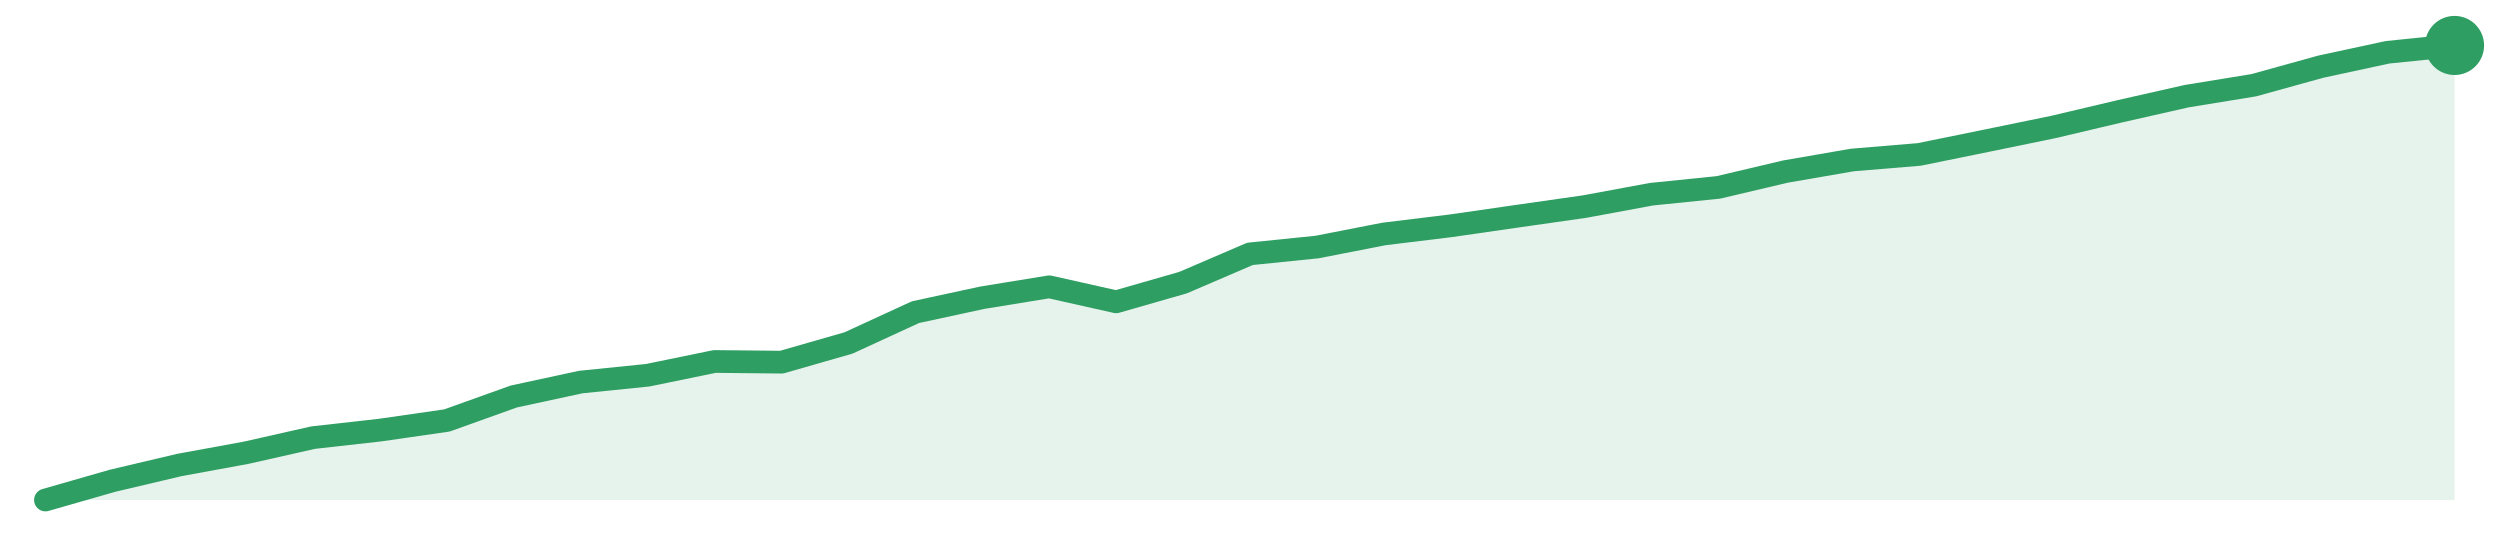
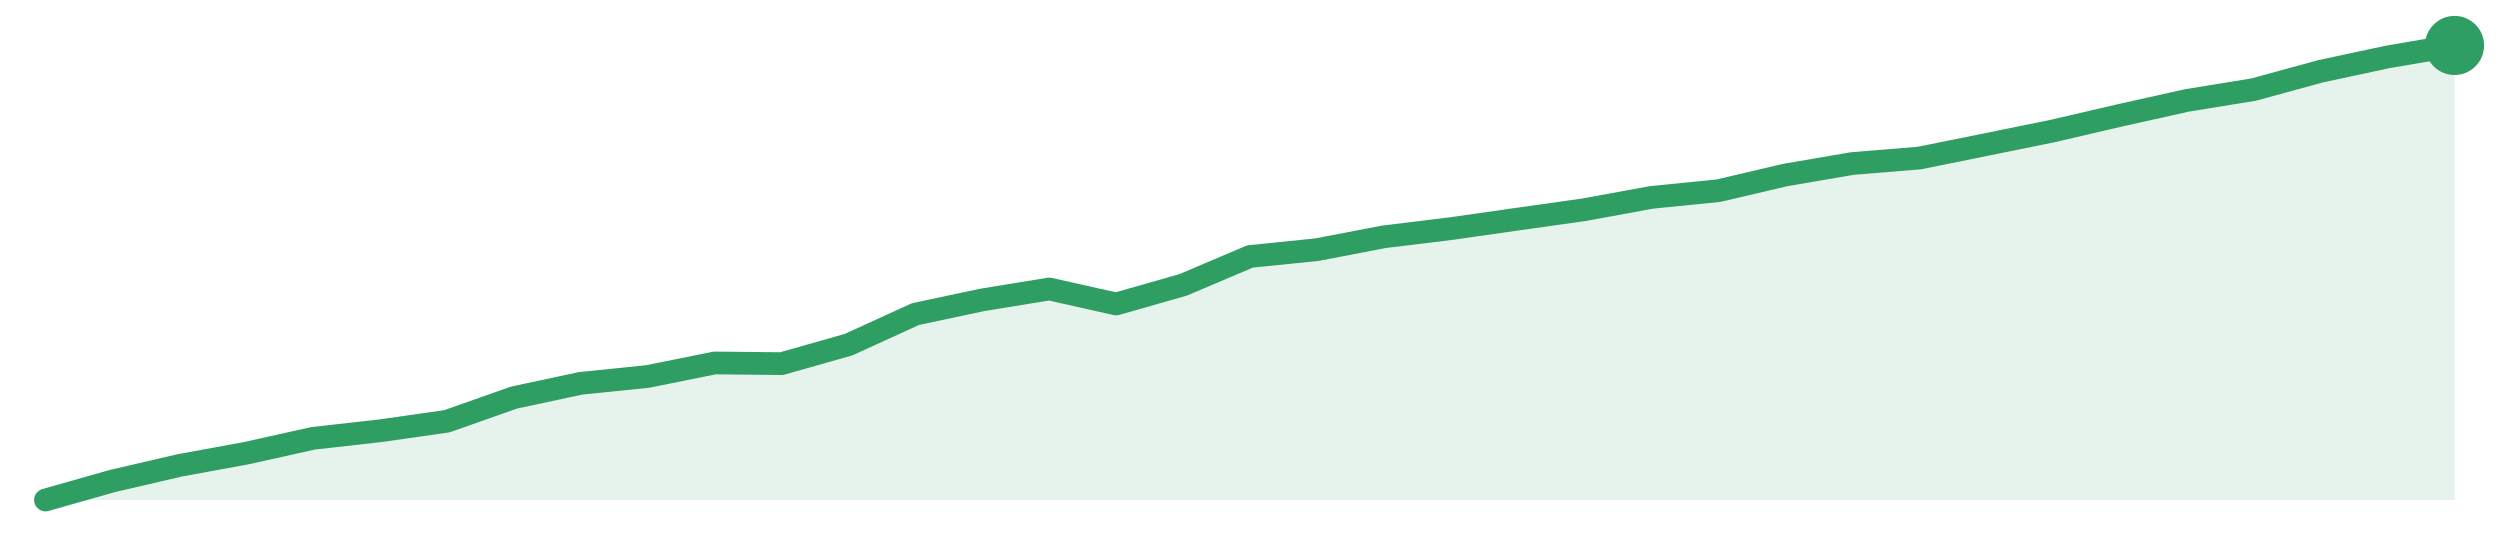
<svg xmlns="http://www.w3.org/2000/svg" width="220" height="48" viewBox="0 0 220 48" role="img" aria-label="trend">
-   <path d="M4.0,44.0 L4.0,44.0 L9.89,42.31 L15.78,40.92 L21.67,39.84 L27.56,38.51 L33.44,37.85 L39.33,37.0 L45.22,34.89 L51.11,33.62 L57.0,33.02 L62.89,31.81 L68.78,31.87 L74.67,30.18 L80.56,27.47 L86.44,26.2 L92.33,25.24 L98.22,26.56 L104.11,24.87 L110.0,22.34 L115.89,21.74 L121.78,20.59 L127.67,19.87 L133.56,19.02 L139.44,18.18 L145.33,17.09 L151.22,16.49 L157.11,15.1 L163.0,14.08 L168.89,13.59 L174.78,12.39 L180.67,11.18 L186.56,9.79 L192.44,8.46 L198.33,7.5 L204.22,5.87 L210.11,4.6 L216.0,4.0 L216.0,44.0 Z" fill="#2f9e631f" />
-   <path d="M4.0,44.0 L9.89,42.31 L15.78,40.92 L21.67,39.84 L27.56,38.51 L33.44,37.85 L39.33,37.0 L45.22,34.89 L51.11,33.62 L57.0,33.02 L62.89,31.81 L68.78,31.87 L74.67,30.18 L80.56,27.47 L86.44,26.2 L92.33,25.24 L98.22,26.56 L104.11,24.87 L110.0,22.34 L115.89,21.74 L121.78,20.59 L127.67,19.87 L133.56,19.02 L139.44,18.18 L145.33,17.09 L151.22,16.49 L157.11,15.1 L163.0,14.08 L168.89,13.59 L174.78,12.39 L180.67,11.18 L186.56,9.79 L192.44,8.46 L198.33,7.5 L204.22,5.87 L210.11,4.6 L216.0,4.0" fill="none" stroke="#2f9e63" stroke-width="2" stroke-linejoin="round" stroke-linecap="round" />
+   <path d="M4.0,44.0 L4.0,44.0 L9.89,42.33 L15.78,40.96 L21.67,39.88 L27.56,38.57 L33.44,37.91 L39.33,37.07 L45.22,34.99 L51.11,33.73 L57.0,33.13 L62.89,31.94 L68.78,32.0 L74.67,30.33 L80.56,27.64 L86.44,26.39 L92.33,25.43 L98.22,26.75 L104.11,25.07 L110.0,22.57 L115.89,21.97 L121.78,20.84 L127.67,20.12 L133.56,19.28 L139.44,18.45 L145.33,17.37 L151.22,16.78 L157.11,15.4 L163.0,14.39 L168.89,13.91 L174.78,12.72 L180.67,11.52 L186.56,10.15 L192.44,8.84 L198.33,7.88 L204.22,6.27 L210.11,5.01 L216.0,4.0 L216.0,44.0 Z" fill="#2f9e631f" />
+   <path d="M4.0,44.0 L9.89,42.33 L15.78,40.96 L21.67,39.88 L27.56,38.57 L33.44,37.91 L39.33,37.07 L45.22,34.99 L51.11,33.73 L57.0,33.13 L62.89,31.94 L68.78,32.0 L74.67,30.33 L80.56,27.64 L86.44,26.39 L92.33,25.43 L98.22,26.75 L104.11,25.07 L110.0,22.57 L115.89,21.97 L121.78,20.84 L127.67,20.12 L133.56,19.28 L139.44,18.45 L145.33,17.37 L151.22,16.78 L157.11,15.4 L163.0,14.39 L168.89,13.91 L174.78,12.72 L180.67,11.52 L186.56,10.15 L192.44,8.84 L198.33,7.88 L204.22,6.27 L210.11,5.01 L216.0,4.0" fill="none" stroke="#2f9e63" stroke-width="2" stroke-linejoin="round" stroke-linecap="round" />
  <circle cx="216.0" cy="4.0" r="2.6" fill="#2f9e63" />
</svg>
